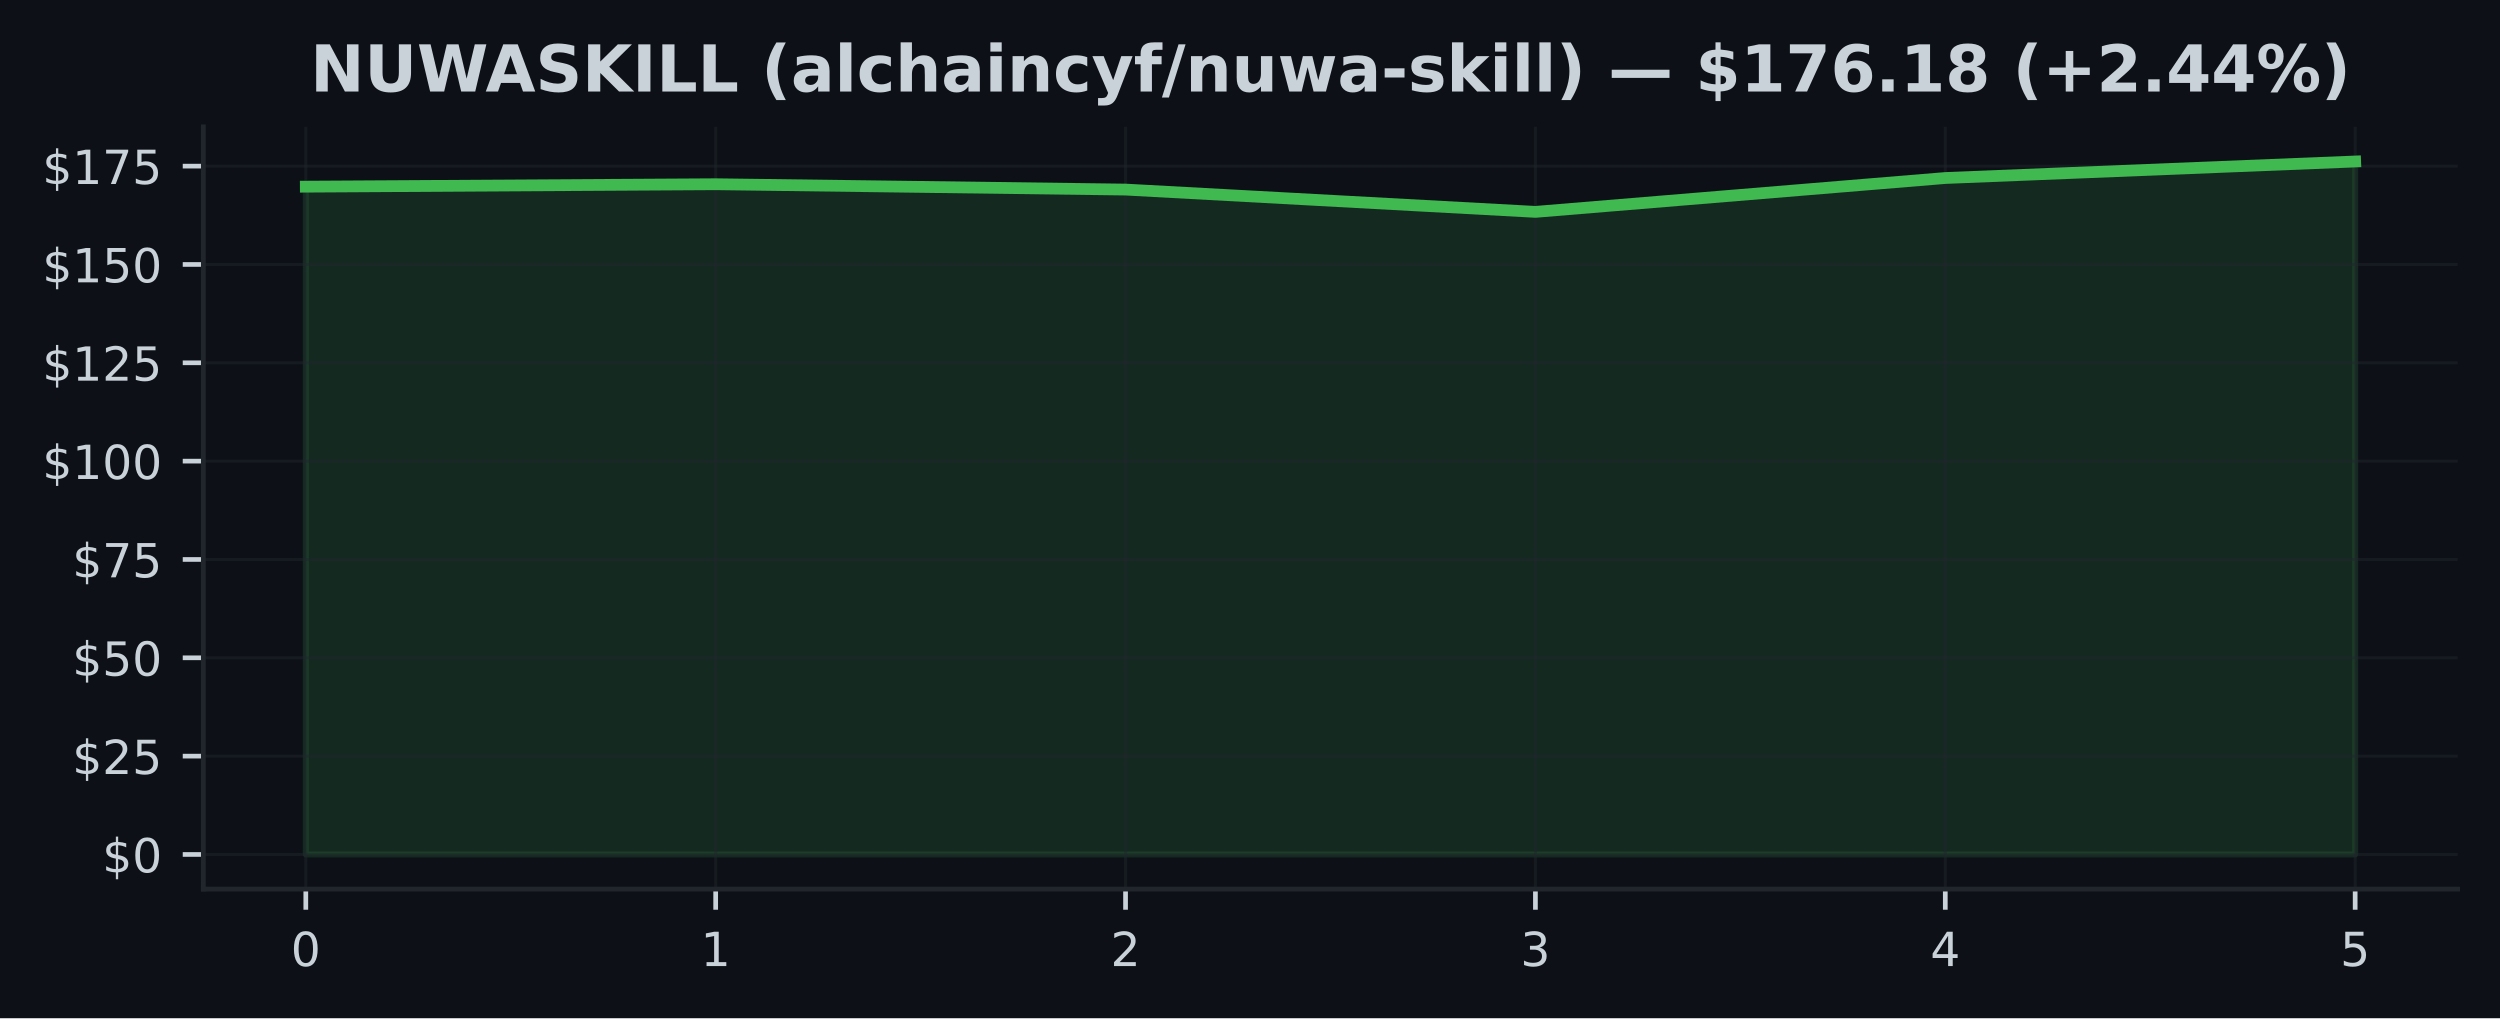
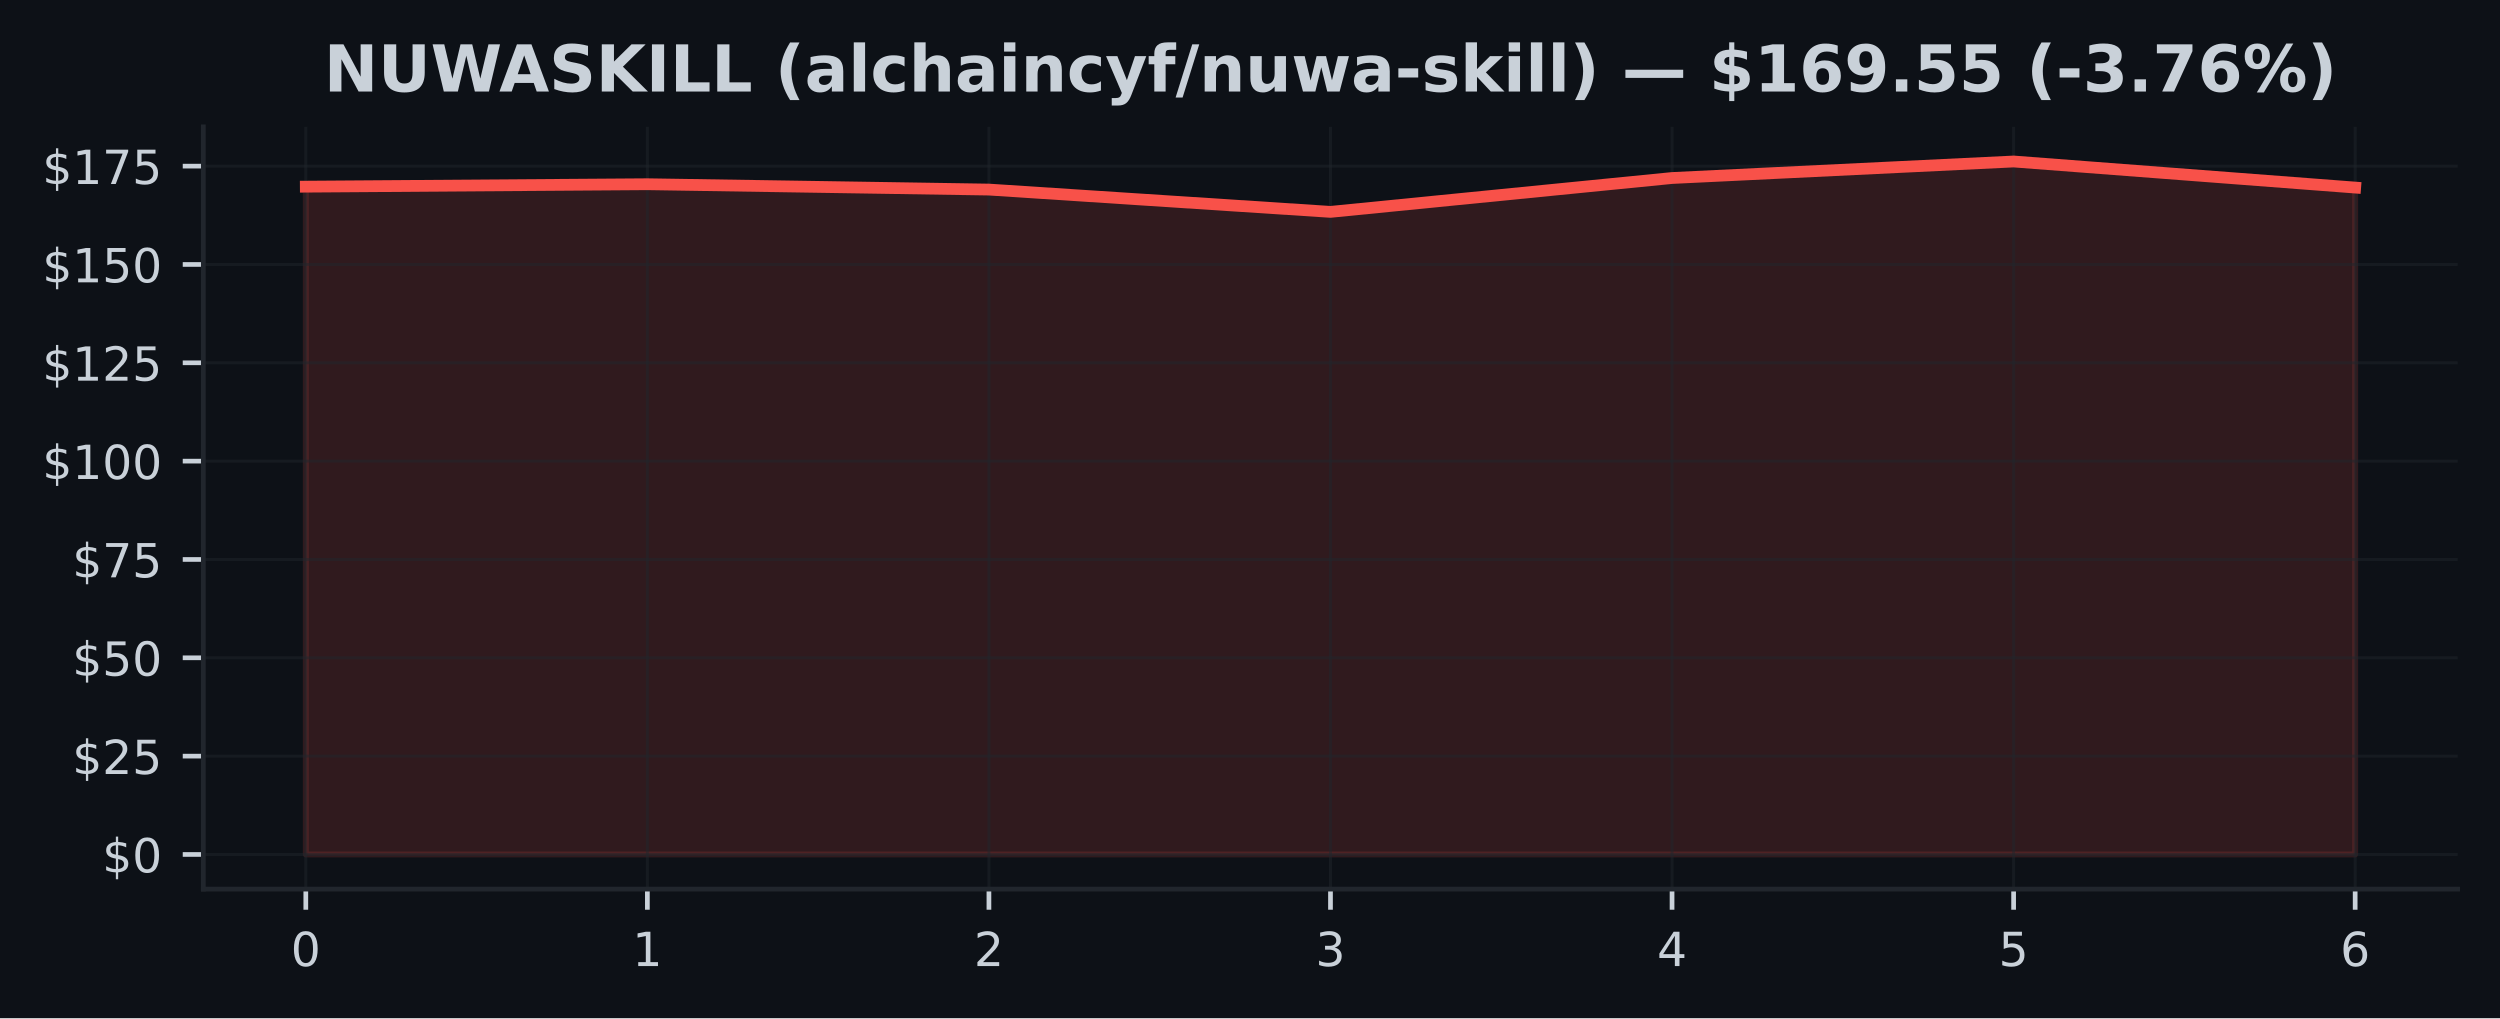
<svg xmlns="http://www.w3.org/2000/svg" xmlns:xlink="http://www.w3.org/1999/xlink" width="424.91pt" height="173.061pt" viewBox="0 0 424.91 173.061" version="1.1">
  <defs>
    <style type="text/css">*{stroke-linejoin: round; stroke-linecap: butt}</style>
  </defs>
  <g id="figure_1">
    <g id="patch_1">
      <path d="M 0 173.061  L 424.91 173.061  L 424.91 0  L 0 0  z " style="fill: #0d1117" />
    </g>
    <g id="axes_1">
      <g id="patch_2">
        <path d="M 34.56 151.118  L 417.71 151.118  L 417.71 21.558  L 34.56 21.558  z " style="fill: #0d1117" />
      </g>
      <g id="FillBetweenPolyCollection_1">
        <defs>
-           <path id="md70e8d5538" d="M 51.976 -27.832  L 51.976 -141.335  L 121.64 -141.749  L 191.303 -140.84  L 260.967 -137.05  L 330.63 -142.806  L 400.294 -145.613  L 400.294 -27.832  L 400.294 -27.832  L 330.63 -27.832  L 260.967 -27.832  L 191.303 -27.832  L 121.64 -27.832  L 51.976 -27.832  z " style="stroke: #3fb950; stroke-opacity: 0.15" />
+           <path id="m5b760f2bc3" d="M 51.976 -27.832  L 51.976 -141.335  L 110.029 -141.749  L 168.082 -140.84  L 226.135 -137.05  L 284.188 -142.806  L 342.241 -145.613  L 400.294 -141.181  L 400.294 -27.832  L 400.294 -27.832  L 342.241 -27.832  L 284.188 -27.832  L 226.135 -27.832  L 168.082 -27.832  L 110.029 -27.832  L 51.976 -27.832  z " style="stroke: #f85149; stroke-opacity: 0.15" />
        </defs>
-         <g clip-path="url(#p93aaa8f7a9)">
-           <use xlink:href="#md70e8d5538" x="0" y="173.061" style="fill: #3fb950; fill-opacity: 0.15; stroke: #3fb950; stroke-opacity: 0.15" />
+         <g clip-path="url(#pabc90b8115)">
+           <use xlink:href="#m5b760f2bc3" x="0" y="173.061" style="fill: #f85149; fill-opacity: 0.15; stroke: #f85149; stroke-opacity: 0.15" />
        </g>
      </g>
      <g id="matplotlib.axis_1">
        <g id="xtick_1">
          <g id="line2d_1">
-             <path d="M 51.976 151.118  L 51.976 21.558  " clip-path="url(#p93aaa8f7a9)" style="fill: none; stroke: #21262d; stroke-opacity: 0.5; stroke-width: 0.5; stroke-linecap: square" />
+             <path d="M 51.976 151.118  L 51.976 21.558  " clip-path="url(#pabc90b8115)" style="fill: none; stroke: #21262d; stroke-opacity: 0.5; stroke-width: 0.5; stroke-linecap: square" />
          </g>
          <g id="line2d_2">
            <defs>
-               <path id="m3933dd6b75" d="M 0 0  L 0 3.5  " style="stroke: #c9d1d9; stroke-width: 0.8" />
+               <path id="md02b41f969" d="M 0 0  L 0 3.5  " style="stroke: #c9d1d9; stroke-width: 0.8" />
            </defs>
            <g>
-               <use xlink:href="#m3933dd6b75" x="51.976" y="151.118" style="fill: #c9d1d9; stroke: #c9d1d9; stroke-width: 0.8" />
+               <use xlink:href="#md02b41f969" x="51.976" y="151.118" style="fill: #c9d1d9; stroke: #c9d1d9; stroke-width: 0.8" />
            </g>
          </g>
          <g id="text_1">
            <g style="fill: #c9d1d9" transform="translate(49.43091 164.197) scale(0.08 -0.08)">
              <defs>
                <path id="DejaVuSans-30" d="M 2034 4250  Q 1547 4250 1301 3770  Q 1056 3291 1056 2328  Q 1056 1369 1301 889  Q 1547 409 2034 409  Q 2525 409 2770 889  Q 3016 1369 3016 2328  Q 3016 3291 2770 3770  Q 2525 4250 2034 4250  z M 2034 4750  Q 2819 4750 3233 4129  Q 3647 3509 3647 2328  Q 3647 1150 3233 529  Q 2819 -91 2034 -91  Q 1250 -91 836 529  Q 422 1150 422 2328  Q 422 3509 836 4129  Q 1250 4750 2034 4750  z " transform="scale(0.015625)" />
              </defs>
              <use xlink:href="#DejaVuSans-30" />
            </g>
          </g>
        </g>
        <g id="xtick_2">
          <g id="line2d_3">
-             <path d="M 121.64 151.118  L 121.64 21.558  " clip-path="url(#p93aaa8f7a9)" style="fill: none; stroke: #21262d; stroke-opacity: 0.5; stroke-width: 0.5; stroke-linecap: square" />
+             <path d="M 110.029 151.118  L 110.029 21.558  " clip-path="url(#pabc90b8115)" style="fill: none; stroke: #21262d; stroke-opacity: 0.5; stroke-width: 0.5; stroke-linecap: square" />
          </g>
          <g id="line2d_4">
            <g>
-               <use xlink:href="#m3933dd6b75" x="121.64" y="151.118" style="fill: #c9d1d9; stroke: #c9d1d9; stroke-width: 0.8" />
+               <use xlink:href="#md02b41f969" x="110.029" y="151.118" style="fill: #c9d1d9; stroke: #c9d1d9; stroke-width: 0.8" />
            </g>
          </g>
          <g id="text_2">
-             <g style="fill: #c9d1d9" transform="translate(119.0945 164.197) scale(0.08 -0.08)">
+             <g style="fill: #c9d1d9" transform="translate(107.4839 164.197) scale(0.08 -0.08)">
              <defs>
                <path id="DejaVuSans-31" d="M 794 531  L 1825 531  L 1825 4091  L 703 3866  L 703 4441  L 1819 4666  L 2450 4666  L 2450 531  L 3481 531  L 3481 0  L 794 0  L 794 531  z " transform="scale(0.015625)" />
              </defs>
              <use xlink:href="#DejaVuSans-31" />
            </g>
          </g>
        </g>
        <g id="xtick_3">
          <g id="line2d_5">
-             <path d="M 191.303 151.118  L 191.303 21.558  " clip-path="url(#p93aaa8f7a9)" style="fill: none; stroke: #21262d; stroke-opacity: 0.5; stroke-width: 0.5; stroke-linecap: square" />
+             <path d="M 168.082 151.118  L 168.082 21.558  " clip-path="url(#pabc90b8115)" style="fill: none; stroke: #21262d; stroke-opacity: 0.5; stroke-width: 0.5; stroke-linecap: square" />
          </g>
          <g id="line2d_6">
            <g>
-               <use xlink:href="#m3933dd6b75" x="191.303" y="151.118" style="fill: #c9d1d9; stroke: #c9d1d9; stroke-width: 0.8" />
+               <use xlink:href="#md02b41f969" x="168.082" y="151.118" style="fill: #c9d1d9; stroke: #c9d1d9; stroke-width: 0.8" />
            </g>
          </g>
          <g id="text_3">
-             <g style="fill: #c9d1d9" transform="translate(188.7582 164.197) scale(0.08 -0.08)">
+             <g style="fill: #c9d1d9" transform="translate(165.537 164.197) scale(0.08 -0.08)">
              <defs>
                <path id="DejaVuSans-32" d="M 1228 531  L 3431 531  L 3431 0  L 469 0  L 469 531  Q 828 903 1448 1529  Q 2069 2156 2228 2338  Q 2531 2678 2651 2914  Q 2772 3150 2772 3378  Q 2772 3750 2511 3984  Q 2250 4219 1831 4219  Q 1534 4219 1204 4116  Q 875 4013 500 3803  L 500 4441  Q 881 4594 1212 4672  Q 1544 4750 1819 4750  Q 2544 4750 2975 4387  Q 3406 4025 3406 3419  Q 3406 3131 3298 2873  Q 3191 2616 2906 2266  Q 2828 2175 2409 1742  Q 1991 1309 1228 531  z " transform="scale(0.015625)" />
              </defs>
              <use xlink:href="#DejaVuSans-32" />
            </g>
          </g>
        </g>
        <g id="xtick_4">
          <g id="line2d_7">
-             <path d="M 260.967 151.118  L 260.967 21.558  " clip-path="url(#p93aaa8f7a9)" style="fill: none; stroke: #21262d; stroke-opacity: 0.5; stroke-width: 0.5; stroke-linecap: square" />
+             <path d="M 226.135 151.118  L 226.135 21.558  " clip-path="url(#pabc90b8115)" style="fill: none; stroke: #21262d; stroke-opacity: 0.5; stroke-width: 0.5; stroke-linecap: square" />
          </g>
          <g id="line2d_8">
            <g>
-               <use xlink:href="#m3933dd6b75" x="260.967" y="151.118" style="fill: #c9d1d9; stroke: #c9d1d9; stroke-width: 0.8" />
+               <use xlink:href="#md02b41f969" x="226.135" y="151.118" style="fill: #c9d1d9; stroke: #c9d1d9; stroke-width: 0.8" />
            </g>
          </g>
          <g id="text_4">
-             <g style="fill: #c9d1d9" transform="translate(258.4218 164.197) scale(0.08 -0.08)">
+             <g style="fill: #c9d1d9" transform="translate(223.59 164.197) scale(0.08 -0.08)">
              <defs>
                <path id="DejaVuSans-33" d="M 2597 2516  Q 3050 2419 3304 2112  Q 3559 1806 3559 1356  Q 3559 666 3084 287  Q 2609 -91 1734 -91  Q 1441 -91 1130 -33  Q 819 25 488 141  L 488 750  Q 750 597 1062 519  Q 1375 441 1716 441  Q 2309 441 2620 675  Q 2931 909 2931 1356  Q 2931 1769 2642 2001  Q 2353 2234 1838 2234  L 1294 2234  L 1294 2753  L 1863 2753  Q 2328 2753 2575 2939  Q 2822 3125 2822 3475  Q 2822 3834 2567 4026  Q 2313 4219 1838 4219  Q 1578 4219 1281 4162  Q 984 4106 628 3988  L 628 4550  Q 988 4650 1302 4700  Q 1616 4750 1894 4750  Q 2613 4750 3031 4423  Q 3450 4097 3450 3541  Q 3450 3153 3228 2886  Q 3006 2619 2597 2516  z " transform="scale(0.015625)" />
              </defs>
              <use xlink:href="#DejaVuSans-33" />
            </g>
          </g>
        </g>
        <g id="xtick_5">
          <g id="line2d_9">
-             <path d="M 330.63 151.118  L 330.63 21.558  " clip-path="url(#p93aaa8f7a9)" style="fill: none; stroke: #21262d; stroke-opacity: 0.5; stroke-width: 0.5; stroke-linecap: square" />
+             <path d="M 284.188 151.118  L 284.188 21.558  " clip-path="url(#pabc90b8115)" style="fill: none; stroke: #21262d; stroke-opacity: 0.5; stroke-width: 0.5; stroke-linecap: square" />
          </g>
          <g id="line2d_10">
            <g>
-               <use xlink:href="#m3933dd6b75" x="330.63" y="151.118" style="fill: #c9d1d9; stroke: #c9d1d9; stroke-width: 0.8" />
+               <use xlink:href="#md02b41f969" x="284.188" y="151.118" style="fill: #c9d1d9; stroke: #c9d1d9; stroke-width: 0.8" />
            </g>
          </g>
          <g id="text_5">
-             <g style="fill: #c9d1d9" transform="translate(328.0855 164.197) scale(0.08 -0.08)">
+             <g style="fill: #c9d1d9" transform="translate(281.643 164.197) scale(0.08 -0.08)">
              <defs>
                <path id="DejaVuSans-34" d="M 2419 4116  L 825 1625  L 2419 1625  L 2419 4116  z M 2253 4666  L 3047 4666  L 3047 1625  L 3713 1625  L 3713 1100  L 3047 1100  L 3047 0  L 2419 0  L 2419 1100  L 313 1100  L 313 1709  L 2253 4666  z " transform="scale(0.015625)" />
              </defs>
              <use xlink:href="#DejaVuSans-34" />
            </g>
          </g>
        </g>
        <g id="xtick_6">
          <g id="line2d_11">
-             <path d="M 400.294 151.118  L 400.294 21.558  " clip-path="url(#p93aaa8f7a9)" style="fill: none; stroke: #21262d; stroke-opacity: 0.5; stroke-width: 0.5; stroke-linecap: square" />
+             <path d="M 342.241 151.118  L 342.241 21.558  " clip-path="url(#pabc90b8115)" style="fill: none; stroke: #21262d; stroke-opacity: 0.5; stroke-width: 0.5; stroke-linecap: square" />
          </g>
          <g id="line2d_12">
            <g>
-               <use xlink:href="#m3933dd6b75" x="400.294" y="151.118" style="fill: #c9d1d9; stroke: #c9d1d9; stroke-width: 0.8" />
+               <use xlink:href="#md02b41f969" x="342.241" y="151.118" style="fill: #c9d1d9; stroke: #c9d1d9; stroke-width: 0.8" />
            </g>
          </g>
          <g id="text_6">
+             <g style="fill: #c9d1d9" transform="translate(339.6961 164.197) scale(0.08 -0.08)">
+               <defs>
+                 <path id="DejaVuSans-35" d="M 691 4666  L 3169 4666  L 3169 4134  L 1269 4134  L 1269 2991  Q 1406 3038 1543 3061  Q 1681 3084 1819 3084  Q 2600 3084 3056 2656  Q 3513 2228 3513 1497  Q 3513 744 3044 326  Q 2575 -91 1722 -91  Q 1428 -91 1123 -41  Q 819 9 494 109  L 494 744  Q 775 591 1075 516  Q 1375 441 1709 441  Q 2250 441 2565 725  Q 2881 1009 2881 1497  Q 2881 1984 2565 2268  Q 2250 2553 1709 2553  Q 1456 2553 1204 2497  Q 953 2441 691 2322  L 691 4666  z " transform="scale(0.015625)" />
+               </defs>
+               <use xlink:href="#DejaVuSans-35" />
+             </g>
+           </g>
+         </g>
+         <g id="xtick_7">
+           <g id="line2d_13">
+             <path d="M 400.294 151.118  L 400.294 21.558  " clip-path="url(#pabc90b8115)" style="fill: none; stroke: #21262d; stroke-opacity: 0.5; stroke-width: 0.5; stroke-linecap: square" />
+           </g>
+           <g id="line2d_14">
+             <g>
+               <use xlink:href="#md02b41f969" x="400.294" y="151.118" style="fill: #c9d1d9; stroke: #c9d1d9; stroke-width: 0.8" />
+             </g>
+           </g>
+           <g id="text_7">
            <g style="fill: #c9d1d9" transform="translate(397.7491 164.197) scale(0.08 -0.08)">
              <defs>
-                 <path id="DejaVuSans-35" d="M 691 4666  L 3169 4666  L 3169 4134  L 1269 4134  L 1269 2991  Q 1406 3038 1543 3061  Q 1681 3084 1819 3084  Q 2600 3084 3056 2656  Q 3513 2228 3513 1497  Q 3513 744 3044 326  Q 2575 -91 1722 -91  Q 1428 -91 1123 -41  Q 819 9 494 109  L 494 744  Q 775 591 1075 516  Q 1375 441 1709 441  Q 2250 441 2565 725  Q 2881 1009 2881 1497  Q 2881 1984 2565 2268  Q 2250 2553 1709 2553  Q 1456 2553 1204 2497  Q 953 2441 691 2322  L 691 4666  z " transform="scale(0.015625)" />
-               </defs>
-               <use xlink:href="#DejaVuSans-35" />
+                 <path id="DejaVuSans-36" d="M 2113 2584  Q 1688 2584 1439 2293  Q 1191 2003 1191 1497  Q 1191 994 1439 701  Q 1688 409 2113 409  Q 2538 409 2786 701  Q 3034 994 3034 1497  Q 3034 2003 2786 2293  Q 2538 2584 2113 2584  z M 3366 4563  L 3366 3988  Q 3128 4100 2886 4159  Q 2644 4219 2406 4219  Q 1781 4219 1451 3797  Q 1122 3375 1075 2522  Q 1259 2794 1537 2939  Q 1816 3084 2150 3084  Q 2853 3084 3261 2657  Q 3669 2231 3669 1497  Q 3669 778 3244 343  Q 2819 -91 2113 -91  Q 1303 -91 875 529  Q 447 1150 447 2328  Q 447 3434 972 4092  Q 1497 4750 2381 4750  Q 2619 4750 2861 4703  Q 3103 4656 3366 4563  z " transform="scale(0.015625)" />
+               </defs>
+               <use xlink:href="#DejaVuSans-36" />
            </g>
          </g>
        </g>
      </g>
      <g id="matplotlib.axis_2">
        <g id="ytick_1">
-           <g id="line2d_13">
-             <path d="M 34.56 145.229  L 417.71 145.229  " clip-path="url(#p93aaa8f7a9)" style="fill: none; stroke: #21262d; stroke-opacity: 0.5; stroke-width: 0.5; stroke-linecap: square" />
-           </g>
-           <g id="line2d_14">
+           <g id="line2d_15">
+             <path d="M 34.56 145.229  L 417.71 145.229  " clip-path="url(#pabc90b8115)" style="fill: none; stroke: #21262d; stroke-opacity: 0.5; stroke-width: 0.5; stroke-linecap: square" />
+           </g>
+           <g id="line2d_16">
            <defs>
-               <path id="me3d29c11f8" d="M 0 0  L -3.5 0  " style="stroke: #c9d1d9; stroke-width: 0.8" />
+               <path id="m855fa31e52" d="M 0 0  L -3.5 0  " style="stroke: #c9d1d9; stroke-width: 0.8" />
            </defs>
            <g>
-               <use xlink:href="#me3d29c11f8" x="34.56" y="145.229" style="fill: #c9d1d9; stroke: #c9d1d9; stroke-width: 0.8" />
-             </g>
-           </g>
-           <g id="text_7">
+               <use xlink:href="#m855fa31e52" x="34.56" y="145.229" style="fill: #c9d1d9; stroke: #c9d1d9; stroke-width: 0.8" />
+             </g>
+           </g>
+           <g id="text_8">
            <g style="fill: #c9d1d9" transform="translate(17.38 148.2686) scale(0.08 -0.08)">
              <defs>
                <path id="DejaVuSans-24" d="M 2163 -941  L 1850 -941  L 1847 0  Q 1519 6 1191 76  Q 863 147 531 288  L 531 850  Q 850 650 1176 548  Q 1503 447 1850 444  L 1850 1869  Q 1159 1981 845 2250  Q 531 2519 531 2988  Q 531 3497 872 3790  Q 1213 4084 1850 4128  L 1850 4863  L 2163 4863  L 2163 4138  Q 2453 4125 2725 4076  Q 2997 4028 3256 3944  L 3256 3397  Q 2997 3528 2723 3600  Q 2450 3672 2163 3684  L 2163 2350  Q 2872 2241 3206 1959  Q 3541 1678 3541 1191  Q 3541 663 3186 358  Q 2831 53 2163 6  L 2163 -941  z M 1850 2406  L 1850 3688  Q 1488 3647 1297 3481  Q 1106 3316 1106 3041  Q 1106 2772 1282 2622  Q 1459 2472 1850 2406  z M 2163 1806  L 2163 453  Q 2559 506 2761 678  Q 2963 850 2963 1131  Q 2963 1406 2770 1568  Q 2578 1731 2163 1806  z " transform="scale(0.015625)" />
              </defs>
              <use xlink:href="#DejaVuSans-24" />
              <use xlink:href="#DejaVuSans-30" transform="translate(63.62305 0)" />
            </g>
          </g>
        </g>
        <g id="ytick_2">
-           <g id="line2d_15">
-             <path d="M 34.56 128.516  L 417.71 128.516  " clip-path="url(#p93aaa8f7a9)" style="fill: none; stroke: #21262d; stroke-opacity: 0.5; stroke-width: 0.5; stroke-linecap: square" />
-           </g>
-           <g id="line2d_16">
-             <g>
-               <use xlink:href="#me3d29c11f8" x="34.56" y="128.516" style="fill: #c9d1d9; stroke: #c9d1d9; stroke-width: 0.8" />
-             </g>
-           </g>
-           <g id="text_8">
+           <g id="line2d_17">
+             <path d="M 34.56 128.516  L 417.71 128.516  " clip-path="url(#pabc90b8115)" style="fill: none; stroke: #21262d; stroke-opacity: 0.5; stroke-width: 0.5; stroke-linecap: square" />
+           </g>
+           <g id="line2d_18">
+             <g>
+               <use xlink:href="#m855fa31e52" x="34.56" y="128.516" style="fill: #c9d1d9; stroke: #c9d1d9; stroke-width: 0.8" />
+             </g>
+           </g>
+           <g id="text_9">
            <g style="fill: #c9d1d9" transform="translate(12.29 131.5553) scale(0.08 -0.08)">
              <use xlink:href="#DejaVuSans-24" />
              <use xlink:href="#DejaVuSans-32" transform="translate(63.62305 0)" />
              <use xlink:href="#DejaVuSans-35" transform="translate(127.2461 0)" />
            </g>
          </g>
        </g>
        <g id="ytick_3">
-           <g id="line2d_17">
-             <path d="M 34.56 111.803  L 417.71 111.803  " clip-path="url(#p93aaa8f7a9)" style="fill: none; stroke: #21262d; stroke-opacity: 0.5; stroke-width: 0.5; stroke-linecap: square" />
-           </g>
-           <g id="line2d_18">
-             <g>
-               <use xlink:href="#me3d29c11f8" x="34.56" y="111.803" style="fill: #c9d1d9; stroke: #c9d1d9; stroke-width: 0.8" />
-             </g>
-           </g>
-           <g id="text_9">
+           <g id="line2d_19">
+             <path d="M 34.56 111.803  L 417.71 111.803  " clip-path="url(#pabc90b8115)" style="fill: none; stroke: #21262d; stroke-opacity: 0.5; stroke-width: 0.5; stroke-linecap: square" />
+           </g>
+           <g id="line2d_20">
+             <g>
+               <use xlink:href="#m855fa31e52" x="34.56" y="111.803" style="fill: #c9d1d9; stroke: #c9d1d9; stroke-width: 0.8" />
+             </g>
+           </g>
+           <g id="text_10">
            <g style="fill: #c9d1d9" transform="translate(12.29 114.842) scale(0.08 -0.08)">
              <use xlink:href="#DejaVuSans-24" />
              <use xlink:href="#DejaVuSans-35" transform="translate(63.62305 0)" />
              <use xlink:href="#DejaVuSans-30" transform="translate(127.2461 0)" />
            </g>
          </g>
        </g>
        <g id="ytick_4">
-           <g id="line2d_19">
-             <path d="M 34.56 95.089  L 417.71 95.089  " clip-path="url(#p93aaa8f7a9)" style="fill: none; stroke: #21262d; stroke-opacity: 0.5; stroke-width: 0.5; stroke-linecap: square" />
-           </g>
-           <g id="line2d_20">
-             <g>
-               <use xlink:href="#me3d29c11f8" x="34.56" y="95.089" style="fill: #c9d1d9; stroke: #c9d1d9; stroke-width: 0.8" />
-             </g>
-           </g>
-           <g id="text_10">
+           <g id="line2d_21">
+             <path d="M 34.56 95.089  L 417.71 95.089  " clip-path="url(#pabc90b8115)" style="fill: none; stroke: #21262d; stroke-opacity: 0.5; stroke-width: 0.5; stroke-linecap: square" />
+           </g>
+           <g id="line2d_22">
+             <g>
+               <use xlink:href="#m855fa31e52" x="34.56" y="95.089" style="fill: #c9d1d9; stroke: #c9d1d9; stroke-width: 0.8" />
+             </g>
+           </g>
+           <g id="text_11">
            <g style="fill: #c9d1d9" transform="translate(12.29 98.12873) scale(0.08 -0.08)">
              <defs>
                <path id="DejaVuSans-37" d="M 525 4666  L 3525 4666  L 3525 4397  L 1831 0  L 1172 0  L 2766 4134  L 525 4134  L 525 4666  z " transform="scale(0.015625)" />
              </defs>
              <use xlink:href="#DejaVuSans-24" />
              <use xlink:href="#DejaVuSans-37" transform="translate(63.62305 0)" />
              <use xlink:href="#DejaVuSans-35" transform="translate(127.2461 0)" />
            </g>
          </g>
        </g>
        <g id="ytick_5">
-           <g id="line2d_21">
-             <path d="M 34.56 78.376  L 417.71 78.376  " clip-path="url(#p93aaa8f7a9)" style="fill: none; stroke: #21262d; stroke-opacity: 0.5; stroke-width: 0.5; stroke-linecap: square" />
-           </g>
-           <g id="line2d_22">
-             <g>
-               <use xlink:href="#me3d29c11f8" x="34.56" y="78.376" style="fill: #c9d1d9; stroke: #c9d1d9; stroke-width: 0.8" />
-             </g>
-           </g>
-           <g id="text_11">
+           <g id="line2d_23">
+             <path d="M 34.56 78.376  L 417.71 78.376  " clip-path="url(#pabc90b8115)" style="fill: none; stroke: #21262d; stroke-opacity: 0.5; stroke-width: 0.5; stroke-linecap: square" />
+           </g>
+           <g id="line2d_24">
+             <g>
+               <use xlink:href="#m855fa31e52" x="34.56" y="78.376" style="fill: #c9d1d9; stroke: #c9d1d9; stroke-width: 0.8" />
+             </g>
+           </g>
+           <g id="text_12">
            <g style="fill: #c9d1d9" transform="translate(7.2 81.41545) scale(0.08 -0.08)">
              <use xlink:href="#DejaVuSans-24" />
              <use xlink:href="#DejaVuSans-31" transform="translate(63.62305 0)" />
              <use xlink:href="#DejaVuSans-30" transform="translate(127.2461 0)" />
              <use xlink:href="#DejaVuSans-30" transform="translate(190.8691 0)" />
            </g>
          </g>
        </g>
        <g id="ytick_6">
-           <g id="line2d_23">
-             <path d="M 34.56 61.663  L 417.71 61.663  " clip-path="url(#p93aaa8f7a9)" style="fill: none; stroke: #21262d; stroke-opacity: 0.5; stroke-width: 0.5; stroke-linecap: square" />
-           </g>
-           <g id="line2d_24">
-             <g>
-               <use xlink:href="#me3d29c11f8" x="34.56" y="61.663" style="fill: #c9d1d9; stroke: #c9d1d9; stroke-width: 0.8" />
-             </g>
-           </g>
-           <g id="text_12">
+           <g id="line2d_25">
+             <path d="M 34.56 61.663  L 417.71 61.663  " clip-path="url(#pabc90b8115)" style="fill: none; stroke: #21262d; stroke-opacity: 0.5; stroke-width: 0.5; stroke-linecap: square" />
+           </g>
+           <g id="line2d_26">
+             <g>
+               <use xlink:href="#m855fa31e52" x="34.56" y="61.663" style="fill: #c9d1d9; stroke: #c9d1d9; stroke-width: 0.8" />
+             </g>
+           </g>
+           <g id="text_13">
            <g style="fill: #c9d1d9" transform="translate(7.2 64.70217) scale(0.08 -0.08)">
              <use xlink:href="#DejaVuSans-24" />
              <use xlink:href="#DejaVuSans-31" transform="translate(63.62305 0)" />
              <use xlink:href="#DejaVuSans-32" transform="translate(127.2461 0)" />
              <use xlink:href="#DejaVuSans-35" transform="translate(190.8691 0)" />
            </g>
          </g>
        </g>
        <g id="ytick_7">
-           <g id="line2d_25">
-             <path d="M 34.56 44.95  L 417.71 44.95  " clip-path="url(#p93aaa8f7a9)" style="fill: none; stroke: #21262d; stroke-opacity: 0.5; stroke-width: 0.5; stroke-linecap: square" />
-           </g>
-           <g id="line2d_26">
-             <g>
-               <use xlink:href="#me3d29c11f8" x="34.56" y="44.95" style="fill: #c9d1d9; stroke: #c9d1d9; stroke-width: 0.8" />
-             </g>
-           </g>
-           <g id="text_13">
+           <g id="line2d_27">
+             <path d="M 34.56 44.95  L 417.71 44.95  " clip-path="url(#pabc90b8115)" style="fill: none; stroke: #21262d; stroke-opacity: 0.5; stroke-width: 0.5; stroke-linecap: square" />
+           </g>
+           <g id="line2d_28">
+             <g>
+               <use xlink:href="#m855fa31e52" x="34.56" y="44.95" style="fill: #c9d1d9; stroke: #c9d1d9; stroke-width: 0.8" />
+             </g>
+           </g>
+           <g id="text_14">
            <g style="fill: #c9d1d9" transform="translate(7.2 47.98889) scale(0.08 -0.08)">
              <use xlink:href="#DejaVuSans-24" />
              <use xlink:href="#DejaVuSans-31" transform="translate(63.62305 0)" />
              <use xlink:href="#DejaVuSans-35" transform="translate(127.2461 0)" />
              <use xlink:href="#DejaVuSans-30" transform="translate(190.8691 0)" />
            </g>
          </g>
        </g>
        <g id="ytick_8">
-           <g id="line2d_27">
-             <path d="M 34.56 28.236  L 417.71 28.236  " clip-path="url(#p93aaa8f7a9)" style="fill: none; stroke: #21262d; stroke-opacity: 0.5; stroke-width: 0.5; stroke-linecap: square" />
-           </g>
-           <g id="line2d_28">
-             <g>
-               <use xlink:href="#me3d29c11f8" x="34.56" y="28.236" style="fill: #c9d1d9; stroke: #c9d1d9; stroke-width: 0.8" />
-             </g>
-           </g>
-           <g id="text_14">
+           <g id="line2d_29">
+             <path d="M 34.56 28.236  L 417.71 28.236  " clip-path="url(#pabc90b8115)" style="fill: none; stroke: #21262d; stroke-opacity: 0.5; stroke-width: 0.5; stroke-linecap: square" />
+           </g>
+           <g id="line2d_30">
+             <g>
+               <use xlink:href="#m855fa31e52" x="34.56" y="28.236" style="fill: #c9d1d9; stroke: #c9d1d9; stroke-width: 0.8" />
+             </g>
+           </g>
+           <g id="text_15">
            <g style="fill: #c9d1d9" transform="translate(7.2 31.27561) scale(0.08 -0.08)">
              <use xlink:href="#DejaVuSans-24" />
              <use xlink:href="#DejaVuSans-31" transform="translate(63.62305 0)" />
              <use xlink:href="#DejaVuSans-37" transform="translate(127.2461 0)" />
              <use xlink:href="#DejaVuSans-35" transform="translate(190.8691 0)" />
            </g>
          </g>
        </g>
      </g>
-       <g id="line2d_29">
-         <path d="M 51.976 31.726  L 121.64 31.311  L 191.303 32.221  L 260.967 36.011  L 330.63 30.255  L 400.294 27.447  " clip-path="url(#p93aaa8f7a9)" style="fill: none; stroke: #3fb950; stroke-width: 2; stroke-linecap: square" />
+       <g id="line2d_31">
+         <path d="M 51.976 31.726  L 110.029 31.311  L 168.082 32.221  L 226.135 36.011  L 284.188 30.255  L 342.241 27.447  L 400.294 31.88  " clip-path="url(#pabc90b8115)" style="fill: none; stroke: #f85149; stroke-width: 2; stroke-linecap: square" />
      </g>
      <g id="patch_3">
        <path d="M 34.56 151.118  L 34.56 21.558  " style="fill: none; stroke: #21262d; stroke-width: 0.8; stroke-linejoin: miter; stroke-linecap: square" />
      </g>
      <g id="patch_4">
        <path d="M 34.56 151.118  L 417.71 151.118  " style="fill: none; stroke: #21262d; stroke-width: 0.8; stroke-linejoin: miter; stroke-linecap: square" />
      </g>
-       <g id="text_15">
-         <g style="fill: #c9d1d9" transform="translate(52.73375 15.55828) scale(0.11 -0.11)">
+       <g id="text_16">
+         <g style="fill: #c9d1d9" transform="translate(55.06008 15.55828) scale(0.11 -0.11)">
          <defs>
            <path id="DejaVuSans-Bold-4e" d="M 588 4666  L 1931 4666  L 3628 1466  L 3628 4666  L 4769 4666  L 4769 0  L 3425 0  L 1728 3200  L 1728 0  L 588 0  L 588 4666  z " transform="scale(0.015625)" />
            <path id="DejaVuSans-Bold-55" d="M 588 4666  L 1791 4666  L 1791 1869  Q 1791 1291 1980 1042  Q 2169 794 2597 794  Q 3028 794 3217 1042  Q 3406 1291 3406 1869  L 3406 4666  L 4609 4666  L 4609 1869  Q 4609 878 4112 393  Q 3616 -91 2597 -91  Q 1581 -91 1084 393  Q 588 878 588 1869  L 588 4666  z " transform="scale(0.015625)" />
            <path id="DejaVuSans-Bold-57" d="M 191 4666  L 1344 4666  L 2150 1275  L 2950 4666  L 4109 4666  L 4909 1275  L 5716 4666  L 6859 4666  L 5759 0  L 4372 0  L 3525 3547  L 2688 0  L 1300 0  L 191 4666  z " transform="scale(0.015625)" />
            <path id="DejaVuSans-Bold-41" d="M 3419 850  L 1538 850  L 1241 0  L 31 0  L 1759 4666  L 3194 4666  L 4922 0  L 3713 0  L 3419 850  z M 1838 1716  L 3116 1716  L 2478 3572  L 1838 1716  z " transform="scale(0.015625)" />
            <path id="DejaVuSans-Bold-53" d="M 3834 4519  L 3834 3531  Q 3450 3703 3084 3790  Q 2719 3878 2394 3878  Q 1963 3878 1756 3759  Q 1550 3641 1550 3391  Q 1550 3203 1689 3098  Q 1828 2994 2194 2919  L 2706 2816  Q 3484 2659 3812 2340  Q 4141 2022 4141 1434  Q 4141 663 3683 286  Q 3225 -91 2284 -91  Q 1841 -91 1394 -6  Q 947 78 500 244  L 500 1259  Q 947 1022 1364 901  Q 1781 781 2169 781  Q 2563 781 2772 912  Q 2981 1044 2981 1288  Q 2981 1506 2839 1625  Q 2697 1744 2272 1838  L 1806 1941  Q 1106 2091 782 2419  Q 459 2747 459 3303  Q 459 4000 909 4375  Q 1359 4750 2203 4750  Q 2588 4750 2994 4692  Q 3400 4634 3834 4519  z " transform="scale(0.015625)" />
            <path id="DejaVuSans-Bold-4b" d="M 588 4666  L 1791 4666  L 1791 2963  L 3525 4666  L 4922 4666  L 2675 2456  L 5153 0  L 3647 0  L 1791 1838  L 1791 0  L 588 0  L 588 4666  z " transform="scale(0.015625)" />
            <path id="DejaVuSans-Bold-49" d="M 588 4666  L 1791 4666  L 1791 0  L 588 0  L 588 4666  z " transform="scale(0.015625)" />
            <path id="DejaVuSans-Bold-4c" d="M 588 4666  L 1791 4666  L 1791 909  L 3903 909  L 3903 0  L 588 0  L 588 4666  z " transform="scale(0.015625)" />
            <path id="DejaVuSans-Bold-20" transform="scale(0.015625)" />
            <path id="DejaVuSans-Bold-28" d="M 2413 -844  L 1484 -844  Q 1006 -72 778 623  Q 550 1319 550 2003  Q 550 2688 779 3389  Q 1009 4091 1484 4856  L 2413 4856  Q 2013 4116 1813 3408  Q 1613 2700 1613 2009  Q 1613 1319 1811 609  Q 2009 -100 2413 -844  z " transform="scale(0.015625)" />
            <path id="DejaVuSans-Bold-61" d="M 2106 1575  Q 1756 1575 1579 1456  Q 1403 1338 1403 1106  Q 1403 894 1545 773  Q 1688 653 1941 653  Q 2256 653 2472 879  Q 2688 1106 2688 1447  L 2688 1575  L 2106 1575  z M 3816 1997  L 3816 0  L 2688 0  L 2688 519  Q 2463 200 2181 54  Q 1900 -91 1497 -91  Q 953 -91 614 226  Q 275 544 275 1050  Q 275 1666 698 1953  Q 1122 2241 2028 2241  L 2688 2241  L 2688 2328  Q 2688 2594 2478 2717  Q 2269 2841 1825 2841  Q 1466 2841 1156 2769  Q 847 2697 581 2553  L 581 3406  Q 941 3494 1303 3539  Q 1666 3584 2028 3584  Q 2975 3584 3395 3211  Q 3816 2838 3816 1997  z " transform="scale(0.015625)" />
            <path id="DejaVuSans-Bold-6c" d="M 538 4863  L 1656 4863  L 1656 0  L 538 0  L 538 4863  z " transform="scale(0.015625)" />
            <path id="DejaVuSans-Bold-63" d="M 3366 3391  L 3366 2478  Q 3138 2634 2908 2709  Q 2678 2784 2431 2784  Q 1963 2784 1702 2511  Q 1441 2238 1441 1747  Q 1441 1256 1702 982  Q 1963 709 2431 709  Q 2694 709 2930 787  Q 3166 866 3366 1019  L 3366 103  Q 3103 6 2833 -42  Q 2563 -91 2291 -91  Q 1344 -91 809 395  Q 275 881 275 1747  Q 275 2613 809 3098  Q 1344 3584 2291 3584  Q 2566 3584 2833 3536  Q 3100 3488 3366 3391  z " transform="scale(0.015625)" />
            <path id="DejaVuSans-Bold-68" d="M 4056 2131  L 4056 0  L 2931 0  L 2931 347  L 2931 1625  Q 2931 2084 2911 2256  Q 2891 2428 2841 2509  Q 2775 2619 2662 2680  Q 2550 2741 2406 2741  Q 2056 2741 1856 2470  Q 1656 2200 1656 1722  L 1656 0  L 538 0  L 538 4863  L 1656 4863  L 1656 2988  Q 1909 3294 2193 3439  Q 2478 3584 2822 3584  Q 3428 3584 3742 3212  Q 4056 2841 4056 2131  z " transform="scale(0.015625)" />
            <path id="DejaVuSans-Bold-69" d="M 538 3500  L 1656 3500  L 1656 0  L 538 0  L 538 3500  z M 538 4863  L 1656 4863  L 1656 3950  L 538 3950  L 538 4863  z " transform="scale(0.015625)" />
            <path id="DejaVuSans-Bold-6e" d="M 4056 2131  L 4056 0  L 2931 0  L 2931 347  L 2931 1631  Q 2931 2084 2911 2256  Q 2891 2428 2841 2509  Q 2775 2619 2662 2680  Q 2550 2741 2406 2741  Q 2056 2741 1856 2470  Q 1656 2200 1656 1722  L 1656 0  L 538 0  L 538 3500  L 1656 3500  L 1656 2988  Q 1909 3294 2193 3439  Q 2478 3584 2822 3584  Q 3428 3584 3742 3212  Q 4056 2841 4056 2131  z " transform="scale(0.015625)" />
            <path id="DejaVuSans-Bold-79" d="M 78 3500  L 1197 3500  L 2138 1125  L 2938 3500  L 4056 3500  L 2584 -331  Q 2363 -916 2067 -1148  Q 1772 -1381 1288 -1381  L 641 -1381  L 641 -647  L 991 -647  Q 1275 -647 1404 -556  Q 1534 -466 1606 -231  L 1638 -134  L 78 3500  z " transform="scale(0.015625)" />
            <path id="DejaVuSans-Bold-66" d="M 2841 4863  L 2841 4128  L 2222 4128  Q 1984 4128 1890 4042  Q 1797 3956 1797 3744  L 1797 3500  L 2753 3500  L 2753 2700  L 1797 2700  L 1797 0  L 678 0  L 678 2700  L 122 2700  L 122 3500  L 678 3500  L 678 3744  Q 678 4316 997 4589  Q 1316 4863 1984 4863  L 2841 4863  z " transform="scale(0.015625)" />
            <path id="DejaVuSans-Bold-2f" d="M 1644 4666  L 2338 4666  L 691 -594  L 0 -594  L 1644 4666  z " transform="scale(0.015625)" />
            <path id="DejaVuSans-Bold-75" d="M 500 1363  L 500 3500  L 1625 3500  L 1625 3150  Q 1625 2866 1622 2436  Q 1619 2006 1619 1863  Q 1619 1441 1641 1255  Q 1663 1069 1716 984  Q 1784 875 1895 815  Q 2006 756 2150 756  Q 2500 756 2700 1025  Q 2900 1294 2900 1772  L 2900 3500  L 4019 3500  L 4019 0  L 2900 0  L 2900 506  Q 2647 200 2364 54  Q 2081 -91 1741 -91  Q 1134 -91 817 281  Q 500 653 500 1363  z " transform="scale(0.015625)" />
            <path id="DejaVuSans-Bold-77" d="M 225 3500  L 1313 3500  L 1900 1088  L 2491 3500  L 3425 3500  L 4013 1113  L 4603 3500  L 5691 3500  L 4769 0  L 3547 0  L 2956 2406  L 2369 0  L 1147 0  L 225 3500  z " transform="scale(0.015625)" />
            <path id="DejaVuSans-Bold-2d" d="M 347 2297  L 2309 2297  L 2309 1388  L 347 1388  L 347 2297  z " transform="scale(0.015625)" />
            <path id="DejaVuSans-Bold-73" d="M 3272 3391  L 3272 2541  Q 2913 2691 2578 2766  Q 2244 2841 1947 2841  Q 1628 2841 1473 2761  Q 1319 2681 1319 2516  Q 1319 2381 1436 2309  Q 1553 2238 1856 2203  L 2053 2175  Q 2913 2066 3209 1816  Q 3506 1566 3506 1031  Q 3506 472 3093 190  Q 2681 -91 1863 -91  Q 1516 -91 1145 -36  Q 775 19 384 128  L 384 978  Q 719 816 1070 734  Q 1422 653 1784 653  Q 2113 653 2278 743  Q 2444 834 2444 1013  Q 2444 1163 2330 1236  Q 2216 1309 1875 1350  L 1678 1375  Q 931 1469 631 1722  Q 331 1975 331 2491  Q 331 3047 712 3315  Q 1094 3584 1881 3584  Q 2191 3584 2531 3537  Q 2872 3491 3272 3391  z " transform="scale(0.015625)" />
            <path id="DejaVuSans-Bold-6b" d="M 538 4863  L 1656 4863  L 1656 2216  L 2944 3500  L 4244 3500  L 2534 1894  L 4378 0  L 3022 0  L 1656 1459  L 1656 0  L 538 0  L 538 4863  z " transform="scale(0.015625)" />
            <path id="DejaVuSans-Bold-29" d="M 513 -844  Q 913 -100 1113 609  Q 1313 1319 1313 2009  Q 1313 2700 1113 3408  Q 913 4116 513 4856  L 1441 4856  Q 1916 4091 2145 3389  Q 2375 2688 2375 2003  Q 2375 1319 2147 623  Q 1919 -72 1441 -844  L 513 -844  z " transform="scale(0.015625)" />
            <path id="DejaVuSans-Bold-2014" d="M 344 2156  L 6056 2156  L 6056 1350  L 344 1350  L 344 2156  z " transform="scale(0.015625)" />
            <path id="DejaVuSans-Bold-24" d="M 2484 -941  L 1978 -941  L 1975 0  Q 1584 16 1218 87  Q 853 159 506 288  L 506 1106  Q 866 922 1233 823  Q 1600 725 1978 713  L 1978 1684  L 1875 1703  Q 1128 1834 814 2115  Q 500 2397 500 2925  Q 500 3484 883 3798  Q 1266 4113 1975 4141  L 1978 4863  L 2484 4863  L 2484 4153  Q 2797 4128 3109 4075  Q 3422 4022 3738 3938  L 3738 3144  Q 3425 3275 3112 3348  Q 2800 3422 2484 3438  L 2484 2541  L 2584 2522  Q 3378 2397 3698 2105  Q 4019 1813 4019 1241  Q 4019 666 3637 358  Q 3256 50 2484 6  L 2484 -941  z M 1978 2613  L 1978 3428  Q 1756 3416 1623 3308  Q 1491 3200 1491 3034  Q 1491 2850 1612 2745  Q 1734 2641 1978 2613  z M 2484 1594  L 2484 725  Q 2756 728 2892 831  Q 3028 934 3028 1141  Q 3028 1353 2903 1458  Q 2778 1563 2484 1594  z " transform="scale(0.015625)" />
            <path id="DejaVuSans-Bold-31" d="M 750 831  L 1813 831  L 1813 3847  L 722 3622  L 722 4441  L 1806 4666  L 2950 4666  L 2950 831  L 4013 831  L 4013 0  L 750 0  L 750 831  z " transform="scale(0.015625)" />
+             <path id="DejaVuSans-Bold-36" d="M 2316 2303  Q 2000 2303 1842 2098  Q 1684 1894 1684 1484  Q 1684 1075 1842 870  Q 2000 666 2316 666  Q 2634 666 2792 870  Q 2950 1075 2950 1484  Q 2950 1894 2792 2098  Q 2634 2303 2316 2303  z M 3803 4544  L 3803 3681  Q 3506 3822 3243 3889  Q 2981 3956 2731 3956  Q 2194 3956 1894 3657  Q 1594 3359 1544 2772  Q 1750 2925 1990 3001  Q 2231 3078 2516 3078  Q 3231 3078 3670 2659  Q 4109 2241 4109 1563  Q 4109 813 3618 361  Q 3128 -91 2303 -91  Q 1394 -91 895 523  Q 397 1138 397 2266  Q 397 3422 980 4083  Q 1563 4744 2578 4744  Q 2900 4744 3203 4694  Q 3506 4644 3803 4544  z " transform="scale(0.015625)" />
+             <path id="DejaVuSans-Bold-39" d="M 641 103  L 641 966  Q 928 831 1190 764  Q 1453 697 1709 697  Q 2247 697 2547 995  Q 2847 1294 2900 1881  Q 2688 1725 2447 1647  Q 2206 1569 1925 1569  Q 1209 1569 770 1986  Q 331 2403 331 3084  Q 331 3838 820 4291  Q 1309 4744 2131 4744  Q 3044 4744 3544 4128  Q 4044 3513 4044 2388  Q 4044 1231 3459 570  Q 2875 -91 1856 -91  Q 1528 -91 1228 -42  Q 928 6 641 103  z M 2125 2350  Q 2441 2350 2600 2554  Q 2759 2759 2759 3169  Q 2759 3575 2600 3781  Q 2441 3988 2125 3988  Q 1809 3988 1650 3781  Q 1491 3575 1491 3169  Q 1491 2759 1650 2554  Q 1809 2350 2125 2350  z " transform="scale(0.015625)" />
+             <path id="DejaVuSans-Bold-2e" d="M 653 1209  L 1778 1209  L 1778 0  L 653 0  L 653 1209  z " transform="scale(0.015625)" />
+             <path id="DejaVuSans-Bold-35" d="M 678 4666  L 3669 4666  L 3669 3781  L 1638 3781  L 1638 3059  Q 1775 3097 1914 3117  Q 2053 3138 2203 3138  Q 3056 3138 3531 2711  Q 4006 2284 4006 1522  Q 4006 766 3489 337  Q 2972 -91 2053 -91  Q 1656 -91 1267 -14  Q 878 63 494 219  L 494 1166  Q 875 947 1217 837  Q 1559 728 1863 728  Q 2300 728 2551 942  Q 2803 1156 2803 1522  Q 2803 1891 2551 2103  Q 2300 2316 1863 2316  Q 1603 2316 1309 2248  Q 1016 2181 678 2041  L 678 4666  z " transform="scale(0.015625)" />
+             <path id="DejaVuSans-Bold-33" d="M 2981 2516  Q 3453 2394 3698 2092  Q 3944 1791 3944 1325  Q 3944 631 3412 270  Q 2881 -91 1863 -91  Q 1503 -91 1142 -33  Q 781 25 428 141  L 428 1069  Q 766 900 1098 814  Q 1431 728 1753 728  Q 2231 728 2486 893  Q 2741 1059 2741 1369  Q 2741 1688 2480 1852  Q 2219 2016 1709 2016  L 1228 2016  L 1228 2791  L 1734 2791  Q 2188 2791 2409 2933  Q 2631 3075 2631 3366  Q 2631 3634 2415 3781  Q 2200 3928 1806 3928  Q 1516 3928 1219 3862  Q 922 3797 628 3669  L 628 4550  Q 984 4650 1334 4700  Q 1684 4750 2022 4750  Q 2931 4750 3382 4451  Q 3834 4153 3834 3553  Q 3834 3144 3618 2883  Q 3403 2622 2981 2516  z " transform="scale(0.015625)" />
            <path id="DejaVuSans-Bold-37" d="M 428 4666  L 3944 4666  L 3944 3988  L 2125 0  L 953 0  L 2675 3781  L 428 3781  L 428 4666  z " transform="scale(0.015625)" />
-             <path id="DejaVuSans-Bold-36" d="M 2316 2303  Q 2000 2303 1842 2098  Q 1684 1894 1684 1484  Q 1684 1075 1842 870  Q 2000 666 2316 666  Q 2634 666 2792 870  Q 2950 1075 2950 1484  Q 2950 1894 2792 2098  Q 2634 2303 2316 2303  z M 3803 4544  L 3803 3681  Q 3506 3822 3243 3889  Q 2981 3956 2731 3956  Q 2194 3956 1894 3657  Q 1594 3359 1544 2772  Q 1750 2925 1990 3001  Q 2231 3078 2516 3078  Q 3231 3078 3670 2659  Q 4109 2241 4109 1563  Q 4109 813 3618 361  Q 3128 -91 2303 -91  Q 1394 -91 895 523  Q 397 1138 397 2266  Q 397 3422 980 4083  Q 1563 4744 2578 4744  Q 2900 4744 3203 4694  Q 3506 4644 3803 4544  z " transform="scale(0.015625)" />
-             <path id="DejaVuSans-Bold-2e" d="M 653 1209  L 1778 1209  L 1778 0  L 653 0  L 653 1209  z " transform="scale(0.015625)" />
-             <path id="DejaVuSans-Bold-38" d="M 2228 2088  Q 1891 2088 1709 1903  Q 1528 1719 1528 1375  Q 1528 1031 1709 848  Q 1891 666 2228 666  Q 2563 666 2741 848  Q 2919 1031 2919 1375  Q 2919 1722 2741 1905  Q 2563 2088 2228 2088  z M 1350 2484  Q 925 2613 709 2878  Q 494 3144 494 3541  Q 494 4131 934 4440  Q 1375 4750 2228 4750  Q 3075 4750 3515 4442  Q 3956 4134 3956 3541  Q 3956 3144 3739 2878  Q 3522 2613 3097 2484  Q 3572 2353 3814 2058  Q 4056 1763 4056 1313  Q 4056 619 3595 264  Q 3134 -91 2228 -91  Q 1319 -91 855 264  Q 391 619 391 1313  Q 391 1763 633 2058  Q 875 2353 1350 2484  z M 1631 3419  Q 1631 3141 1786 2991  Q 1941 2841 2228 2841  Q 2509 2841 2662 2991  Q 2816 3141 2816 3419  Q 2816 3697 2662 3845  Q 2509 3994 2228 3994  Q 1941 3994 1786 3844  Q 1631 3694 1631 3419  z " transform="scale(0.015625)" />
-             <path id="DejaVuSans-Bold-2b" d="M 3053 4013  L 3053 2375  L 4684 2375  L 4684 1638  L 3053 1638  L 3053 0  L 2309 0  L 2309 1638  L 678 1638  L 678 2375  L 2309 2375  L 2309 4013  L 3053 4013  z " transform="scale(0.015625)" />
-             <path id="DejaVuSans-Bold-32" d="M 1844 884  L 3897 884  L 3897 0  L 506 0  L 506 884  L 2209 2388  Q 2438 2594 2547 2791  Q 2656 2988 2656 3200  Q 2656 3528 2436 3728  Q 2216 3928 1850 3928  Q 1569 3928 1234 3808  Q 900 3688 519 3450  L 519 4475  Q 925 4609 1322 4679  Q 1719 4750 2100 4750  Q 2938 4750 3402 4381  Q 3866 4013 3866 3353  Q 3866 2972 3669 2642  Q 3472 2313 2841 1759  L 1844 884  z " transform="scale(0.015625)" />
-             <path id="DejaVuSans-Bold-34" d="M 2356 3675  L 1038 1722  L 2356 1722  L 2356 3675  z M 2156 4666  L 3494 4666  L 3494 1722  L 4159 1722  L 4159 850  L 3494 850  L 3494 0  L 2356 0  L 2356 850  L 288 850  L 288 1881  L 2156 4666  z " transform="scale(0.015625)" />
            <path id="DejaVuSans-Bold-25" d="M 4959 1925  Q 4738 1925 4616 1733  Q 4494 1541 4494 1184  Q 4494 825 4614 633  Q 4734 441 4959 441  Q 5184 441 5303 633  Q 5422 825 5422 1184  Q 5422 1541 5301 1733  Q 5181 1925 4959 1925  z M 4959 2450  Q 5541 2450 5875 2112  Q 6209 1775 6209 1184  Q 6209 594 5875 251  Q 5541 -91 4959 -91  Q 4378 -91 4042 251  Q 3706 594 3706 1184  Q 3706 1772 4042 2111  Q 4378 2450 4959 2450  z M 2094 -91  L 1403 -91  L 4319 4750  L 5013 4750  L 2094 -91  z M 1453 4750  Q 2034 4750 2367 4411  Q 2700 4072 2700 3481  Q 2700 2891 2367 2550  Q 2034 2209 1453 2209  Q 872 2209 539 2550  Q 206 2891 206 3481  Q 206 4072 539 4411  Q 872 4750 1453 4750  z M 1453 4225  Q 1228 4225 1106 4031  Q 984 3838 984 3481  Q 984 3122 1106 2926  Q 1228 2731 1453 2731  Q 1678 2731 1798 2926  Q 1919 3122 1919 3481  Q 1919 3838 1797 4031  Q 1675 4225 1453 4225  z " transform="scale(0.015625)" />
          </defs>
          <use xlink:href="#DejaVuSans-Bold-4e" />
          <use xlink:href="#DejaVuSans-Bold-55" transform="translate(83.69141 0)" />
          <use xlink:href="#DejaVuSans-Bold-57" transform="translate(164.8926 0)" />
          <use xlink:href="#DejaVuSans-Bold-41" transform="translate(270.6953 0)" />
          <use xlink:href="#DejaVuSans-Bold-53" transform="translate(348.0879 0)" />
          <use xlink:href="#DejaVuSans-Bold-4b" transform="translate(420.1094 0)" />
          <use xlink:href="#DejaVuSans-Bold-49" transform="translate(497.5996 0)" />
          <use xlink:href="#DejaVuSans-Bold-4c" transform="translate(534.8066 0)" />
          <use xlink:href="#DejaVuSans-Bold-4c" transform="translate(598.5273 0)" />
          <use xlink:href="#DejaVuSans-Bold-20" transform="translate(662.248 0)" />
          <use xlink:href="#DejaVuSans-Bold-28" transform="translate(697.0625 0)" />
          <use xlink:href="#DejaVuSans-Bold-61" transform="translate(742.7656 0)" />
          <use xlink:href="#DejaVuSans-Bold-6c" transform="translate(810.2461 0)" />
          <use xlink:href="#DejaVuSans-Bold-63" transform="translate(844.5234 0)" />
          <use xlink:href="#DejaVuSans-Bold-68" transform="translate(903.8008 0)" />
          <use xlink:href="#DejaVuSans-Bold-61" transform="translate(974.9922 0)" />
          <use xlink:href="#DejaVuSans-Bold-69" transform="translate(1042.473 0)" />
          <use xlink:href="#DejaVuSans-Bold-6e" transform="translate(1076.75 0)" />
          <use xlink:href="#DejaVuSans-Bold-63" transform="translate(1147.941 0)" />
          <use xlink:href="#DejaVuSans-Bold-79" transform="translate(1207.219 0)" />
          <use xlink:href="#DejaVuSans-Bold-66" transform="translate(1272.404 0)" />
          <use xlink:href="#DejaVuSans-Bold-2f" transform="translate(1315.91 0)" />
          <use xlink:href="#DejaVuSans-Bold-6e" transform="translate(1352.434 0)" />
          <use xlink:href="#DejaVuSans-Bold-75" transform="translate(1423.625 0)" />
          <use xlink:href="#DejaVuSans-Bold-77" transform="translate(1494.816 0)" />
          <use xlink:href="#DejaVuSans-Bold-61" transform="translate(1587.199 0)" />
          <use xlink:href="#DejaVuSans-Bold-2d" transform="translate(1654.68 0)" />
          <use xlink:href="#DejaVuSans-Bold-73" transform="translate(1696.184 0)" />
          <use xlink:href="#DejaVuSans-Bold-6b" transform="translate(1755.705 0)" />
          <use xlink:href="#DejaVuSans-Bold-69" transform="translate(1822.209 0)" />
          <use xlink:href="#DejaVuSans-Bold-6c" transform="translate(1856.486 0)" />
          <use xlink:href="#DejaVuSans-Bold-6c" transform="translate(1890.764 0)" />
          <use xlink:href="#DejaVuSans-Bold-29" transform="translate(1925.041 0)" />
          <use xlink:href="#DejaVuSans-Bold-20" transform="translate(1970.744 0)" />
          <use xlink:href="#DejaVuSans-Bold-2014" transform="translate(2005.559 0)" />
          <use xlink:href="#DejaVuSans-Bold-20" transform="translate(2105.559 0)" />
          <use xlink:href="#DejaVuSans-Bold-24" transform="translate(2140.373 0)" />
          <use xlink:href="#DejaVuSans-Bold-31" transform="translate(2209.953 0)" />
-           <use xlink:href="#DejaVuSans-Bold-37" transform="translate(2279.533 0)" />
-           <use xlink:href="#DejaVuSans-Bold-36" transform="translate(2349.113 0)" />
+           <use xlink:href="#DejaVuSans-Bold-36" transform="translate(2279.533 0)" />
+           <use xlink:href="#DejaVuSans-Bold-39" transform="translate(2349.113 0)" />
          <use xlink:href="#DejaVuSans-Bold-2e" transform="translate(2418.693 0)" />
-           <use xlink:href="#DejaVuSans-Bold-31" transform="translate(2456.682 0)" />
-           <use xlink:href="#DejaVuSans-Bold-38" transform="translate(2526.262 0)" />
+           <use xlink:href="#DejaVuSans-Bold-35" transform="translate(2456.682 0)" />
+           <use xlink:href="#DejaVuSans-Bold-35" transform="translate(2526.262 0)" />
          <use xlink:href="#DejaVuSans-Bold-20" transform="translate(2595.842 0)" />
          <use xlink:href="#DejaVuSans-Bold-28" transform="translate(2630.656 0)" />
-           <use xlink:href="#DejaVuSans-Bold-2b" transform="translate(2676.359 0)" />
-           <use xlink:href="#DejaVuSans-Bold-32" transform="translate(2760.148 0)" />
-           <use xlink:href="#DejaVuSans-Bold-2e" transform="translate(2829.729 0)" />
-           <use xlink:href="#DejaVuSans-Bold-34" transform="translate(2867.717 0)" />
-           <use xlink:href="#DejaVuSans-Bold-34" transform="translate(2937.297 0)" />
-           <use xlink:href="#DejaVuSans-Bold-25" transform="translate(3006.877 0)" />
-           <use xlink:href="#DejaVuSans-Bold-29" transform="translate(3107.072 0)" />
+           <use xlink:href="#DejaVuSans-Bold-2d" transform="translate(2676.359 0)" />
+           <use xlink:href="#DejaVuSans-Bold-33" transform="translate(2717.863 0)" />
+           <use xlink:href="#DejaVuSans-Bold-2e" transform="translate(2787.443 0)" />
+           <use xlink:href="#DejaVuSans-Bold-37" transform="translate(2825.432 0)" />
+           <use xlink:href="#DejaVuSans-Bold-36" transform="translate(2895.012 0)" />
+           <use xlink:href="#DejaVuSans-Bold-25" transform="translate(2964.592 0)" />
+           <use xlink:href="#DejaVuSans-Bold-29" transform="translate(3064.787 0)" />
        </g>
      </g>
    </g>
  </g>
  <defs>
-     <clipPath id="p93aaa8f7a9">
+     <clipPath id="pabc90b8115">
      <rect x="34.56" y="21.558" width="383.15" height="129.56" />
    </clipPath>
  </defs>
</svg>
